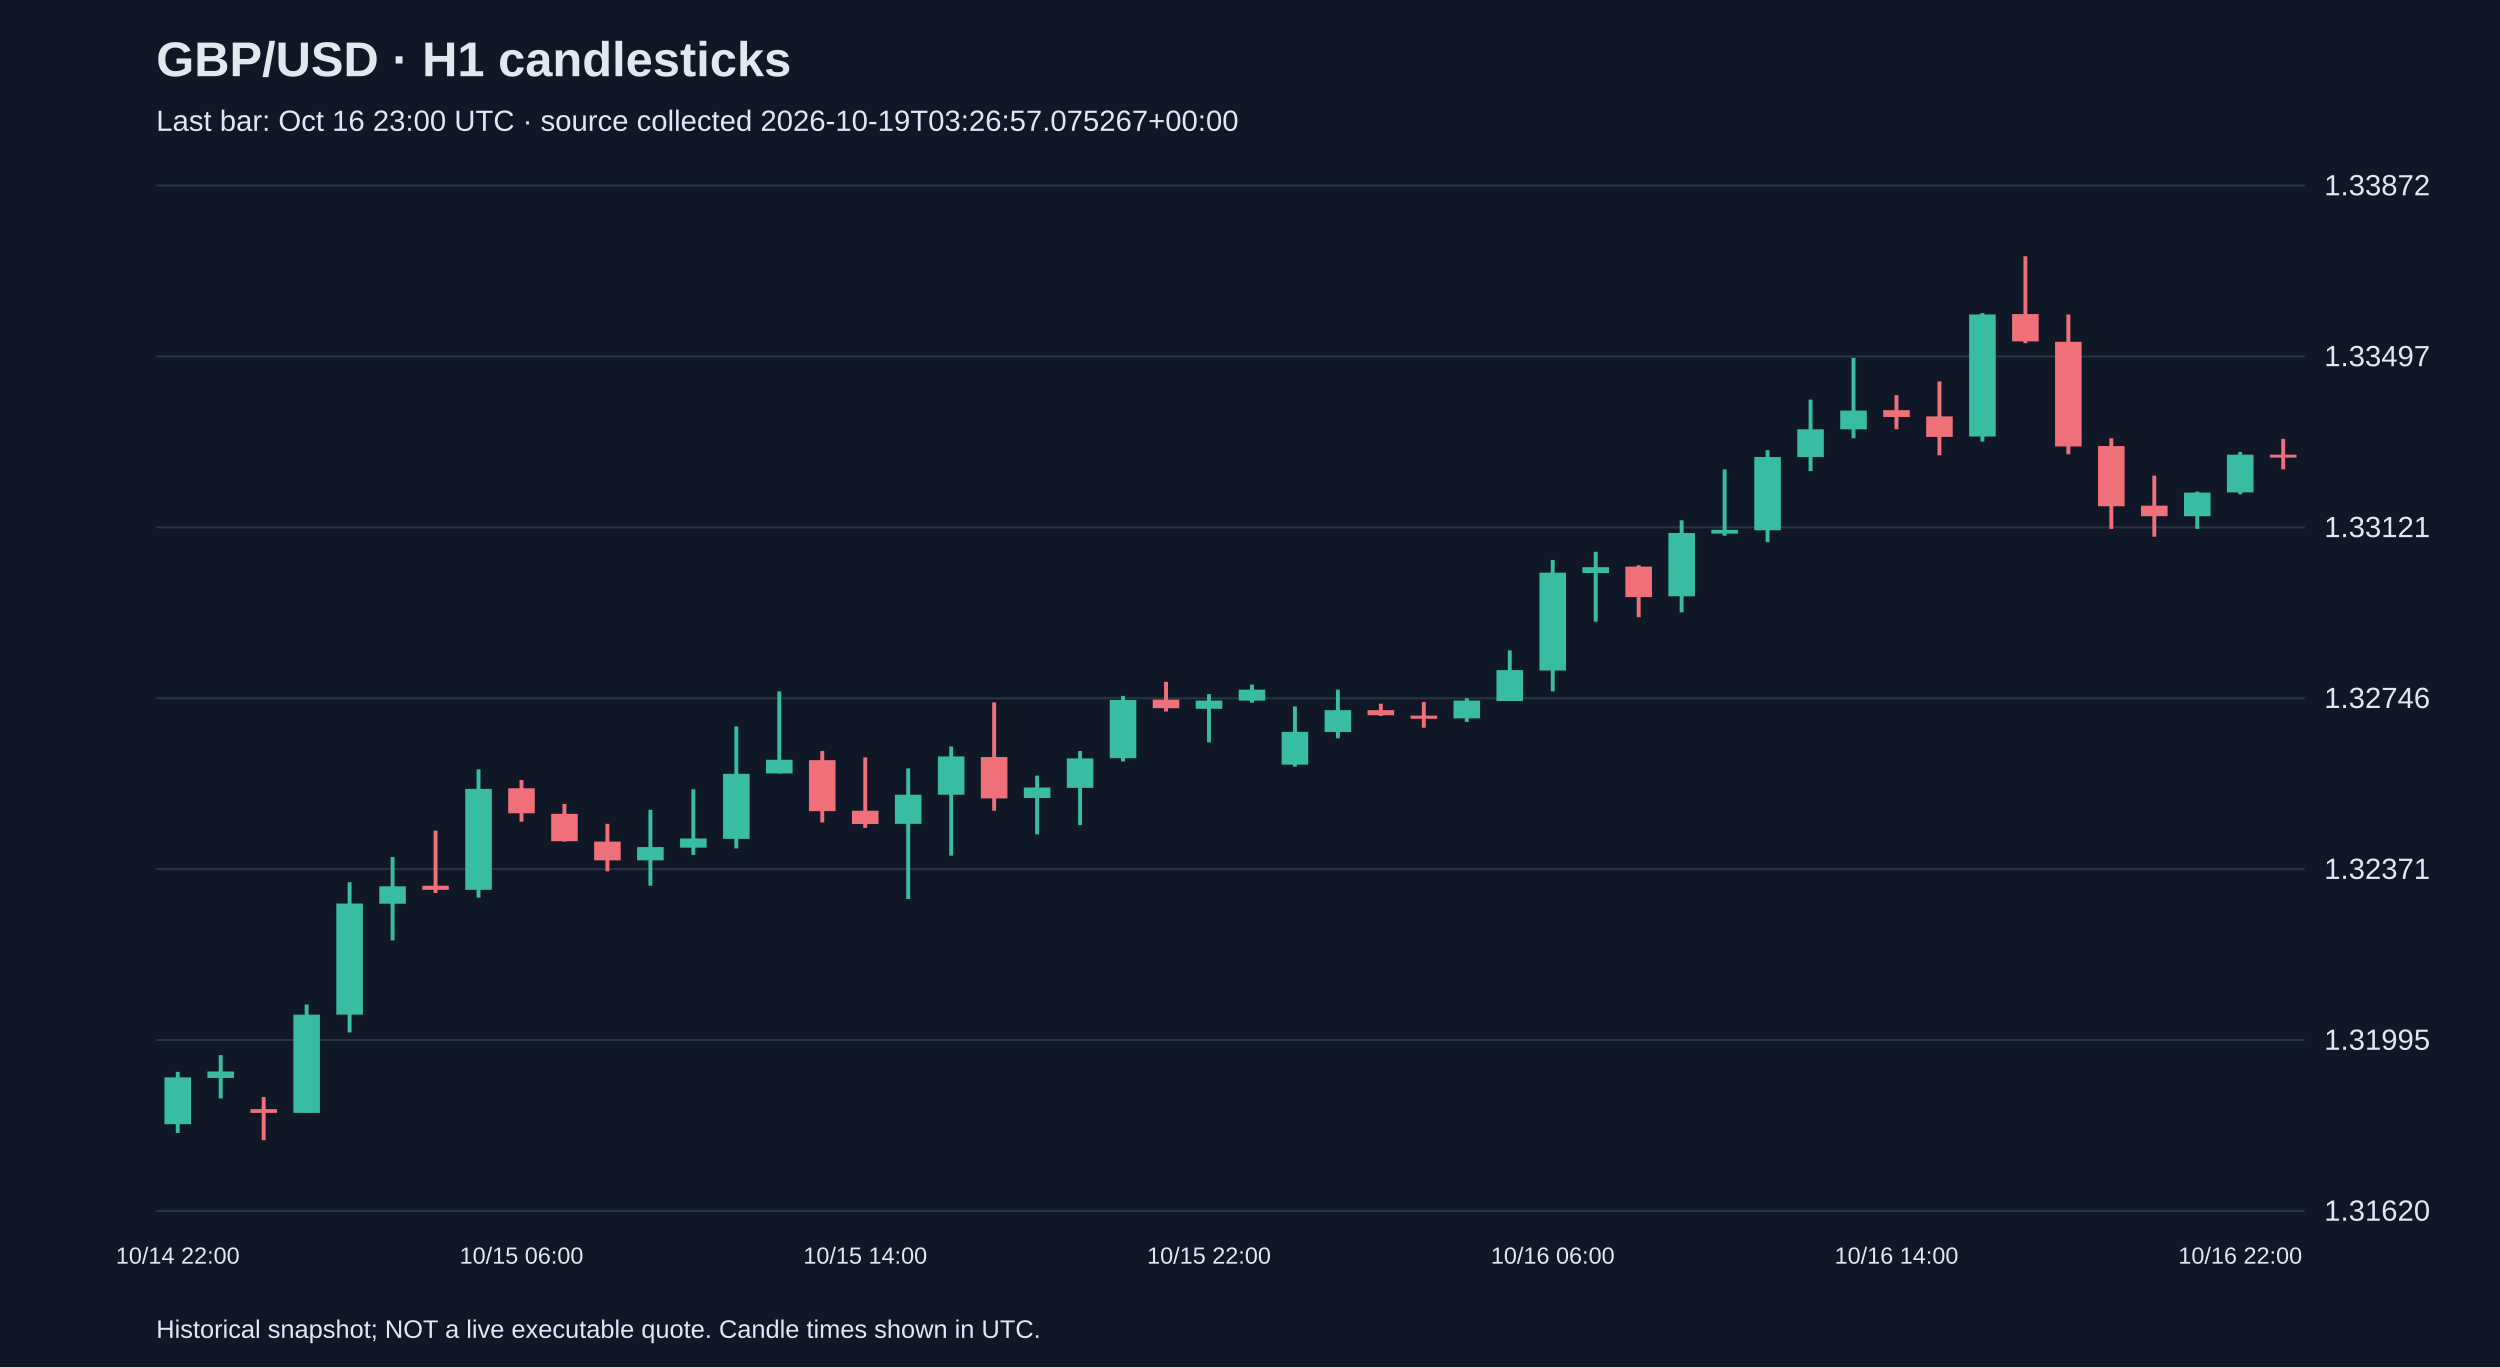
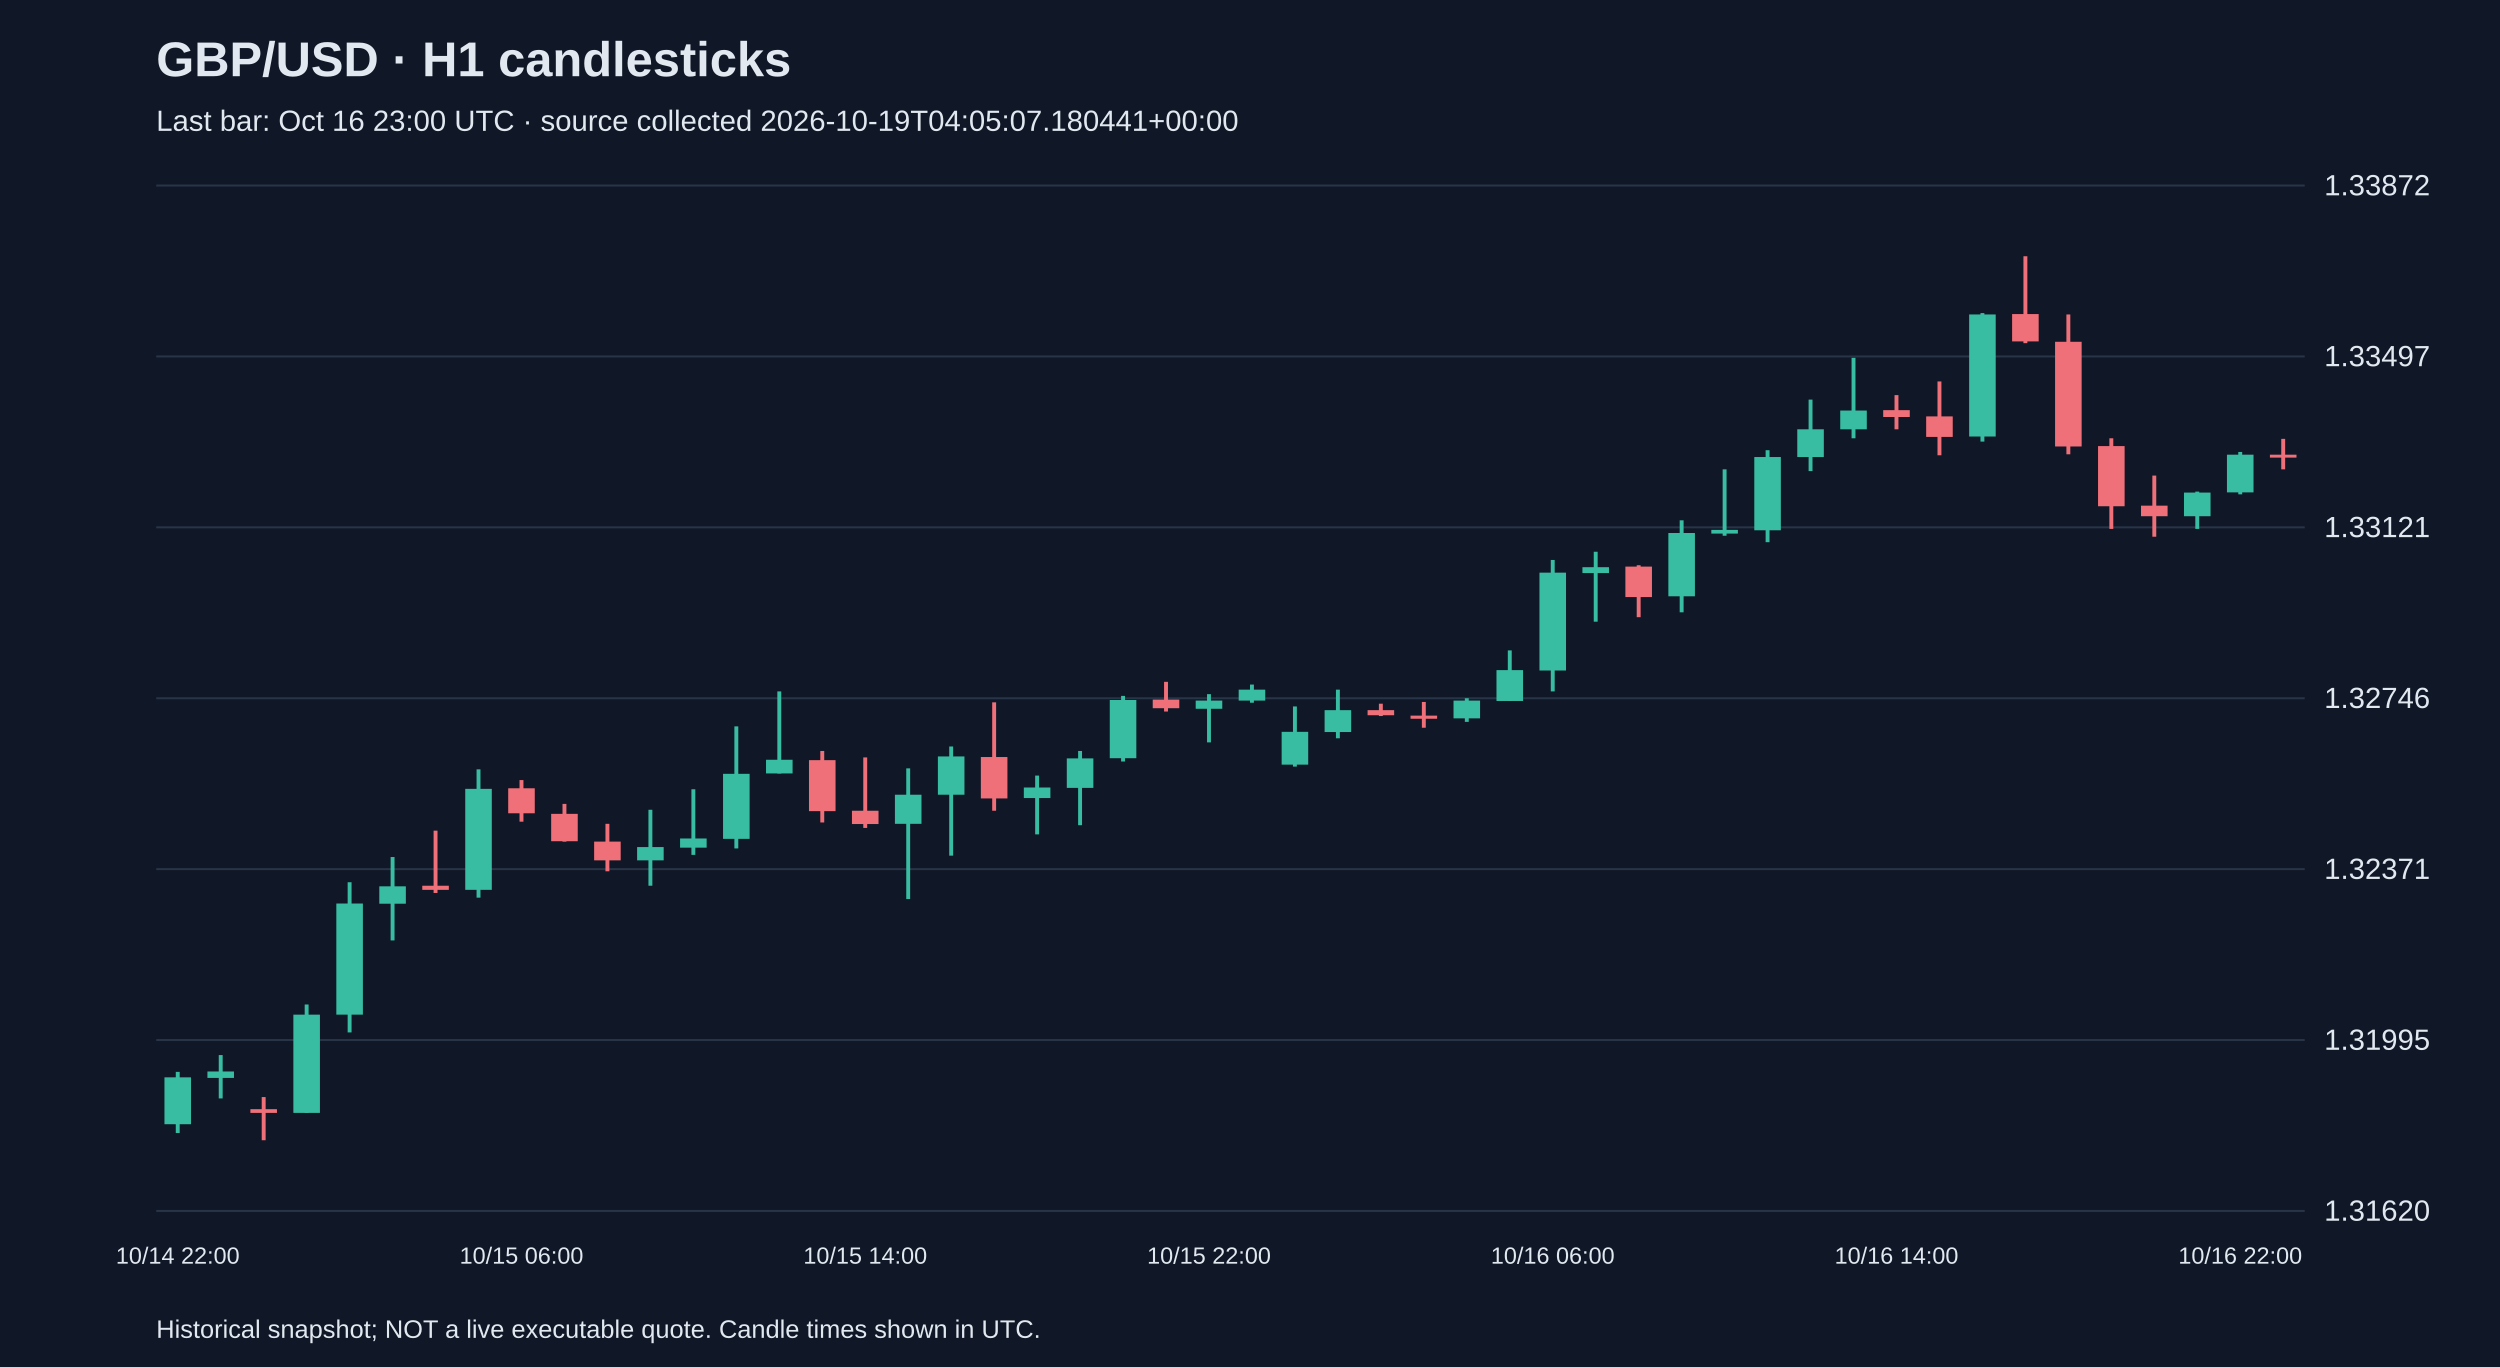
<svg xmlns="http://www.w3.org/2000/svg" viewBox="0 0 1280 700">
  <rect width="100%" height="100%" fill="#101827" />
  <style>text{font-family:Arial,sans-serif;fill:#e2e8f0}</style>
  <text x="80" y="39" font-size="25" font-weight="bold">GBP/USD · H1 candlesticks</text>
-   <text x="80" y="67" font-size="15" fill="#a6b1c5">Last bar: Oct 16 23:00 UTC · source collected 2026-10-19T03:26:57.075267+00:00</text>
+   <text x="80" y="67" font-size="15" fill="#a6b1c5">Last bar: Oct 16 23:00 UTC · source collected 2026-10-19T04:05:07.180441+00:00</text>
  <line x1="80" y1="620.0" x2="1180" y2="620.0" stroke="#283548" />
  <text x="1190" y="625.0" font-size="15">1.31620</text>
  <line x1="80" y1="532.5" x2="1180" y2="532.5" stroke="#283548" />
  <text x="1190" y="537.5" font-size="15">1.31995</text>
  <line x1="80" y1="445.0" x2="1180" y2="445.0" stroke="#283548" />
  <text x="1190" y="450.0" font-size="15">1.32371</text>
  <line x1="80" y1="357.5" x2="1180" y2="357.5" stroke="#283548" />
  <text x="1190" y="362.5" font-size="15">1.32746</text>
  <line x1="80" y1="270.0" x2="1180" y2="270.0" stroke="#283548" />
  <text x="1190" y="275.0" font-size="15">1.33121</text>
  <line x1="80" y1="182.5" x2="1180" y2="182.5" stroke="#283548" />
  <text x="1190" y="187.5" font-size="15">1.33497</text>
  <line x1="80" y1="95.0" x2="1180" y2="95.0" stroke="#283548" />
  <text x="1190" y="100.0" font-size="15">1.33872</text>
  <line x1="91.0" y1="548.8" x2="91.0" y2="580.1" stroke="#38bca2" stroke-width="2" />
  <rect x="84.2" y="551.6" width="13.6" height="24.0" fill="#38bca2" />
  <text x="91.0" y="647" text-anchor="middle" font-size="12">10/14 22:00</text>
  <line x1="113.0" y1="540.2" x2="113.0" y2="562.4" stroke="#38bca2" stroke-width="2" />
  <rect x="106.2" y="548.6" width="13.6" height="3.3" fill="#38bca2" />
  <line x1="135.0" y1="561.7" x2="135.0" y2="583.8" stroke="#f07079" stroke-width="2" />
  <rect x="128.2" y="567.9" width="13.6" height="1.9" fill="#f07079" />
  <line x1="157.0" y1="514.3" x2="157.0" y2="569.8" stroke="#38bca2" stroke-width="2" />
  <rect x="150.2" y="519.5" width="13.6" height="50.3" fill="#38bca2" />
  <line x1="179.0" y1="451.7" x2="179.0" y2="528.6" stroke="#38bca2" stroke-width="2" />
  <rect x="172.2" y="462.6" width="13.6" height="56.9" fill="#38bca2" />
  <line x1="201.0" y1="438.8" x2="201.0" y2="481.5" stroke="#38bca2" stroke-width="2" />
  <rect x="194.2" y="453.8" width="13.6" height="8.9" fill="#38bca2" />
  <line x1="223.0" y1="425.3" x2="223.0" y2="457.2" stroke="#f07079" stroke-width="2" />
  <rect x="216.2" y="453.5" width="13.6" height="2.1" fill="#f07079" />
  <line x1="245.0" y1="393.9" x2="245.0" y2="459.6" stroke="#38bca2" stroke-width="2" />
  <rect x="238.2" y="403.9" width="13.6" height="51.7" fill="#38bca2" />
  <line x1="267.0" y1="399.4" x2="267.0" y2="420.7" stroke="#f07079" stroke-width="2" />
  <rect x="260.2" y="403.6" width="13.6" height="12.8" fill="#f07079" />
  <text x="267.0" y="647" text-anchor="middle" font-size="12">10/15 06:00</text>
  <line x1="289.0" y1="411.6" x2="289.0" y2="430.9" stroke="#f07079" stroke-width="2" />
  <rect x="282.2" y="416.7" width="13.6" height="14.0" fill="#f07079" />
  <line x1="311.0" y1="421.8" x2="311.0" y2="446.1" stroke="#f07079" stroke-width="2" />
  <rect x="304.2" y="430.9" width="13.6" height="9.6" fill="#f07079" />
  <line x1="333.0" y1="414.6" x2="333.0" y2="453.5" stroke="#38bca2" stroke-width="2" />
  <rect x="326.2" y="433.7" width="13.6" height="6.8" fill="#38bca2" />
  <line x1="355.0" y1="404.1" x2="355.0" y2="437.7" stroke="#38bca2" stroke-width="2" />
  <rect x="348.2" y="429.3" width="13.6" height="4.7" fill="#38bca2" />
  <line x1="377.0" y1="371.9" x2="377.0" y2="434.4" stroke="#38bca2" stroke-width="2" />
  <rect x="370.2" y="396.2" width="13.6" height="33.3" fill="#38bca2" />
  <line x1="399.0" y1="354.0" x2="399.0" y2="396.0" stroke="#38bca2" stroke-width="2" />
  <rect x="392.2" y="389.0" width="13.6" height="7.0" fill="#38bca2" />
  <line x1="421.0" y1="384.5" x2="421.0" y2="421.1" stroke="#f07079" stroke-width="2" />
  <rect x="414.2" y="389.2" width="13.6" height="26.1" fill="#f07079" />
  <line x1="443.0" y1="387.8" x2="443.0" y2="423.9" stroke="#f07079" stroke-width="2" />
  <rect x="436.2" y="415.1" width="13.6" height="6.8" fill="#f07079" />
  <text x="443.0" y="647" text-anchor="middle" font-size="12">10/15 14:00</text>
  <line x1="465.0" y1="393.4" x2="465.0" y2="460.3" stroke="#38bca2" stroke-width="2" />
  <rect x="458.2" y="406.9" width="13.6" height="14.9" fill="#38bca2" />
  <line x1="487.0" y1="382.2" x2="487.0" y2="438.1" stroke="#38bca2" stroke-width="2" />
  <rect x="480.2" y="387.3" width="13.6" height="19.6" fill="#38bca2" />
  <line x1="509.0" y1="359.6" x2="509.0" y2="415.1" stroke="#f07079" stroke-width="2" />
  <rect x="502.2" y="387.6" width="13.6" height="21.2" fill="#f07079" />
  <line x1="531.0" y1="397.1" x2="531.0" y2="427.2" stroke="#38bca2" stroke-width="2" />
  <rect x="524.2" y="403.2" width="13.6" height="5.4" fill="#38bca2" />
  <line x1="553.0" y1="384.5" x2="553.0" y2="422.5" stroke="#38bca2" stroke-width="2" />
  <rect x="546.2" y="388.3" width="13.6" height="15.1" fill="#38bca2" />
  <line x1="575.0" y1="356.3" x2="575.0" y2="389.9" stroke="#38bca2" stroke-width="2" />
  <rect x="568.2" y="358.4" width="13.6" height="29.8" fill="#38bca2" />
  <line x1="597.0" y1="349.1" x2="597.0" y2="364.3" stroke="#f07079" stroke-width="2" />
  <rect x="590.2" y="358.2" width="13.6" height="4.4" fill="#f07079" />
  <line x1="619.0" y1="355.4" x2="619.0" y2="380.1" stroke="#38bca2" stroke-width="2" />
  <rect x="612.2" y="358.7" width="13.6" height="4.2" fill="#38bca2" />
  <text x="619.0" y="647" text-anchor="middle" font-size="12">10/15 22:00</text>
  <line x1="641.0" y1="350.5" x2="641.0" y2="359.8" stroke="#38bca2" stroke-width="2" />
  <rect x="634.2" y="353.1" width="13.6" height="5.6" fill="#38bca2" />
  <line x1="663.0" y1="361.7" x2="663.0" y2="392.5" stroke="#38bca2" stroke-width="2" />
  <rect x="656.2" y="374.7" width="13.6" height="16.8" fill="#38bca2" />
  <line x1="685.0" y1="353.1" x2="685.0" y2="378.0" stroke="#38bca2" stroke-width="2" />
  <rect x="678.2" y="363.6" width="13.6" height="11.2" fill="#38bca2" />
  <line x1="707.0" y1="360.3" x2="707.0" y2="366.6" stroke="#f07079" stroke-width="2" />
  <rect x="700.2" y="363.6" width="13.6" height="2.6" fill="#f07079" />
  <line x1="729.0" y1="359.4" x2="729.0" y2="372.6" stroke="#f07079" stroke-width="2" />
  <rect x="722.2" y="366.4" width="13.6" height="1.6" fill="#f07079" />
  <line x1="751.0" y1="357.5" x2="751.0" y2="369.6" stroke="#38bca2" stroke-width="2" />
  <rect x="744.2" y="358.7" width="13.6" height="9.1" fill="#38bca2" />
  <line x1="773.0" y1="333.0" x2="773.0" y2="358.9" stroke="#38bca2" stroke-width="2" />
  <rect x="766.2" y="343.1" width="13.6" height="15.8" fill="#38bca2" />
  <line x1="795.0" y1="286.7" x2="795.0" y2="354.0" stroke="#38bca2" stroke-width="2" />
  <rect x="788.2" y="293.2" width="13.6" height="50.1" fill="#38bca2" />
  <text x="795.0" y="647" text-anchor="middle" font-size="12">10/16 06:00</text>
  <line x1="817.0" y1="282.5" x2="817.0" y2="318.3" stroke="#38bca2" stroke-width="2" />
  <rect x="810.2" y="290.4" width="13.6" height="3.0" fill="#38bca2" />
  <line x1="839.0" y1="289.4" x2="839.0" y2="316.0" stroke="#f07079" stroke-width="2" />
  <rect x="832.2" y="290.1" width="13.6" height="15.6" fill="#f07079" />
  <line x1="861.0" y1="266.4" x2="861.0" y2="313.5" stroke="#38bca2" stroke-width="2" />
  <rect x="854.2" y="272.9" width="13.6" height="32.4" fill="#38bca2" />
  <line x1="883.0" y1="240.3" x2="883.0" y2="274.3" stroke="#38bca2" stroke-width="2" />
  <rect x="876.2" y="271.3" width="13.6" height="1.9" fill="#38bca2" />
  <line x1="905.0" y1="230.5" x2="905.0" y2="277.6" stroke="#38bca2" stroke-width="2" />
  <rect x="898.2" y="234.0" width="13.6" height="37.5" fill="#38bca2" />
  <line x1="927.0" y1="204.6" x2="927.0" y2="241.2" stroke="#38bca2" stroke-width="2" />
  <rect x="920.2" y="219.8" width="13.6" height="14.2" fill="#38bca2" />
  <line x1="949.0" y1="183.2" x2="949.0" y2="224.4" stroke="#38bca2" stroke-width="2" />
  <rect x="942.2" y="210.2" width="13.6" height="9.6" fill="#38bca2" />
  <line x1="971.0" y1="202.3" x2="971.0" y2="219.8" stroke="#f07079" stroke-width="2" />
  <rect x="964.2" y="210.0" width="13.6" height="3.5" fill="#f07079" />
  <text x="971.0" y="647" text-anchor="middle" font-size="12">10/16 14:00</text>
  <line x1="993.0" y1="195.3" x2="993.0" y2="233.1" stroke="#f07079" stroke-width="2" />
  <rect x="986.2" y="213.2" width="13.6" height="10.5" fill="#f07079" />
  <line x1="1015.0" y1="160.3" x2="1015.0" y2="226.1" stroke="#38bca2" stroke-width="2" />
  <rect x="1008.2" y="161.0" width="13.6" height="62.5" fill="#38bca2" />
  <line x1="1037.0" y1="131.2" x2="1037.0" y2="175.7" stroke="#f07079" stroke-width="2" />
  <rect x="1030.2" y="160.8" width="13.6" height="14.0" fill="#f07079" />
  <line x1="1059.0" y1="161.0" x2="1059.0" y2="232.6" stroke="#f07079" stroke-width="2" />
  <rect x="1052.2" y="175.0" width="13.6" height="53.6" fill="#f07079" />
  <line x1="1081.0" y1="224.4" x2="1081.0" y2="270.8" stroke="#f07079" stroke-width="2" />
  <rect x="1074.2" y="228.4" width="13.6" height="30.8" fill="#f07079" />
  <line x1="1103.0" y1="243.5" x2="1103.0" y2="274.8" stroke="#f07079" stroke-width="2" />
  <rect x="1096.2" y="258.9" width="13.6" height="5.4" fill="#f07079" />
  <line x1="1125.0" y1="251.7" x2="1125.0" y2="270.8" stroke="#38bca2" stroke-width="2" />
  <rect x="1118.2" y="252.2" width="13.6" height="12.1" fill="#38bca2" />
  <line x1="1147.0" y1="231.4" x2="1147.0" y2="253.1" stroke="#38bca2" stroke-width="2" />
  <rect x="1140.2" y="232.8" width="13.6" height="19.3" fill="#38bca2" />
  <text x="1147.0" y="647" text-anchor="middle" font-size="12">10/16 22:00</text>
  <line x1="1169.0" y1="224.7" x2="1169.0" y2="240.3" stroke="#f07079" stroke-width="2" />
  <rect x="1162.2" y="232.8" width="13.6" height="1.5" fill="#f07079" />
  <text x="80" y="685" font-size="13">Historical snapshot; NOT a live executable quote. Candle times shown in UTC.</text>
</svg>
